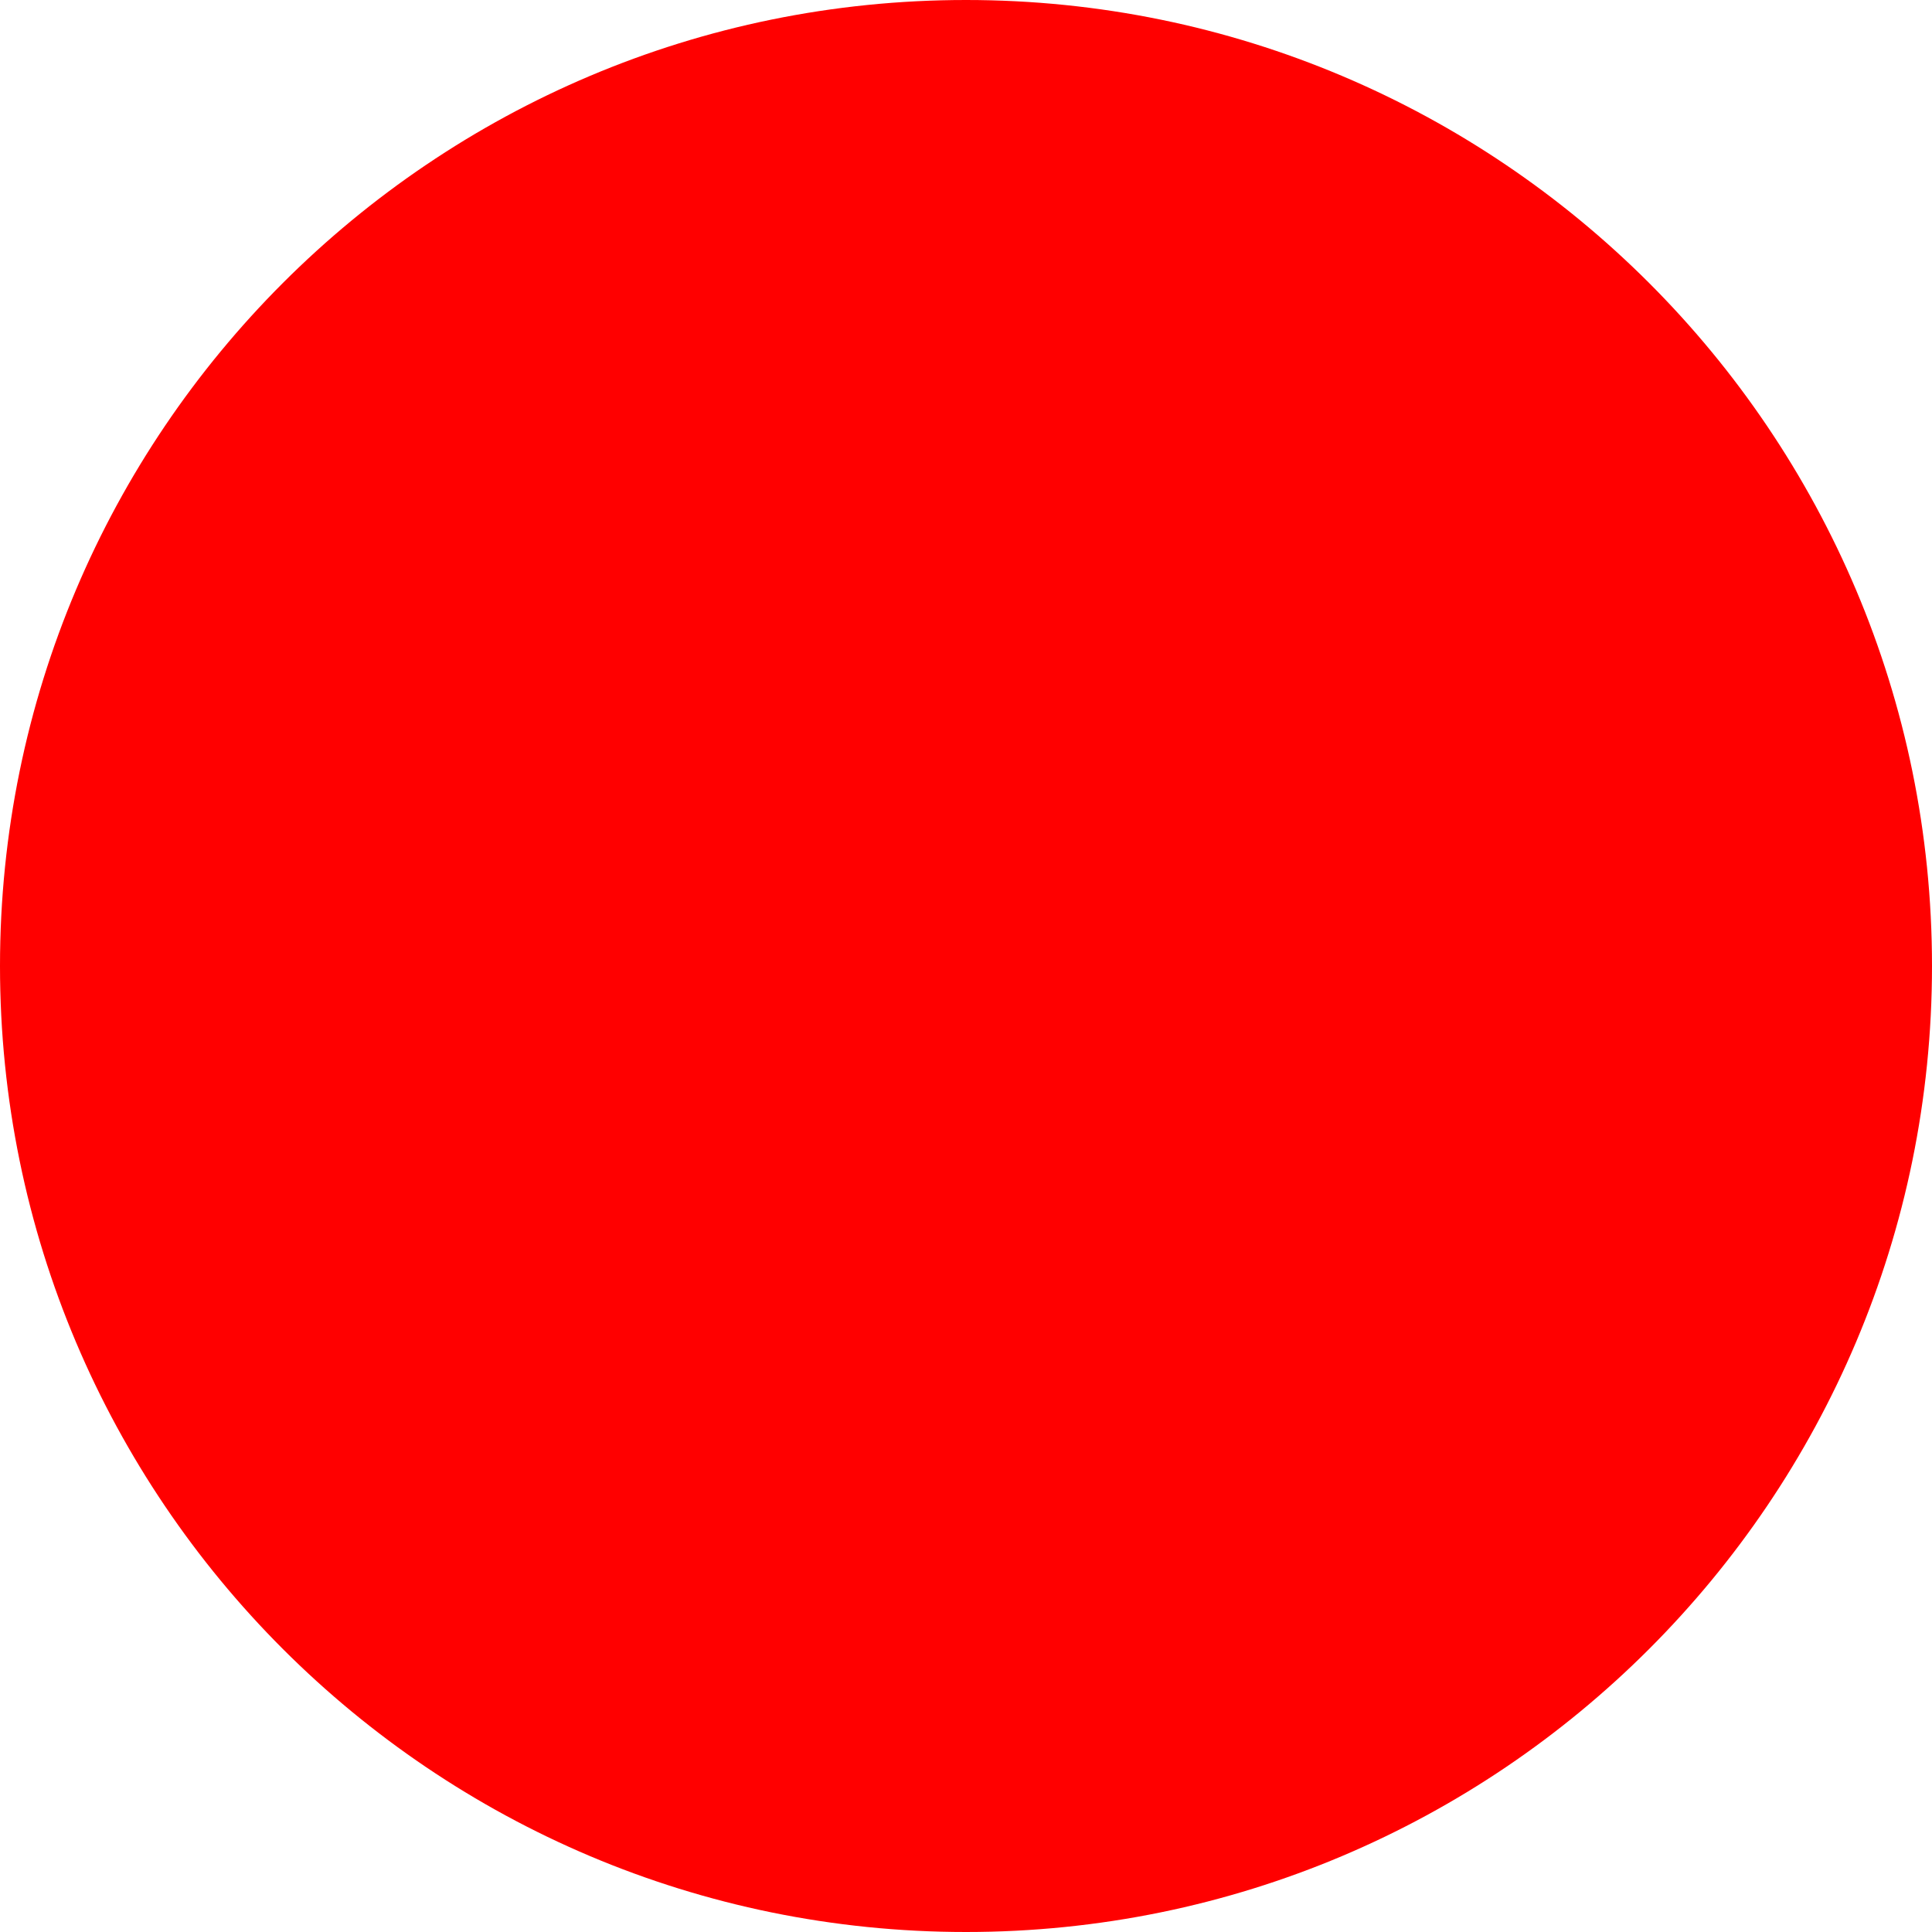
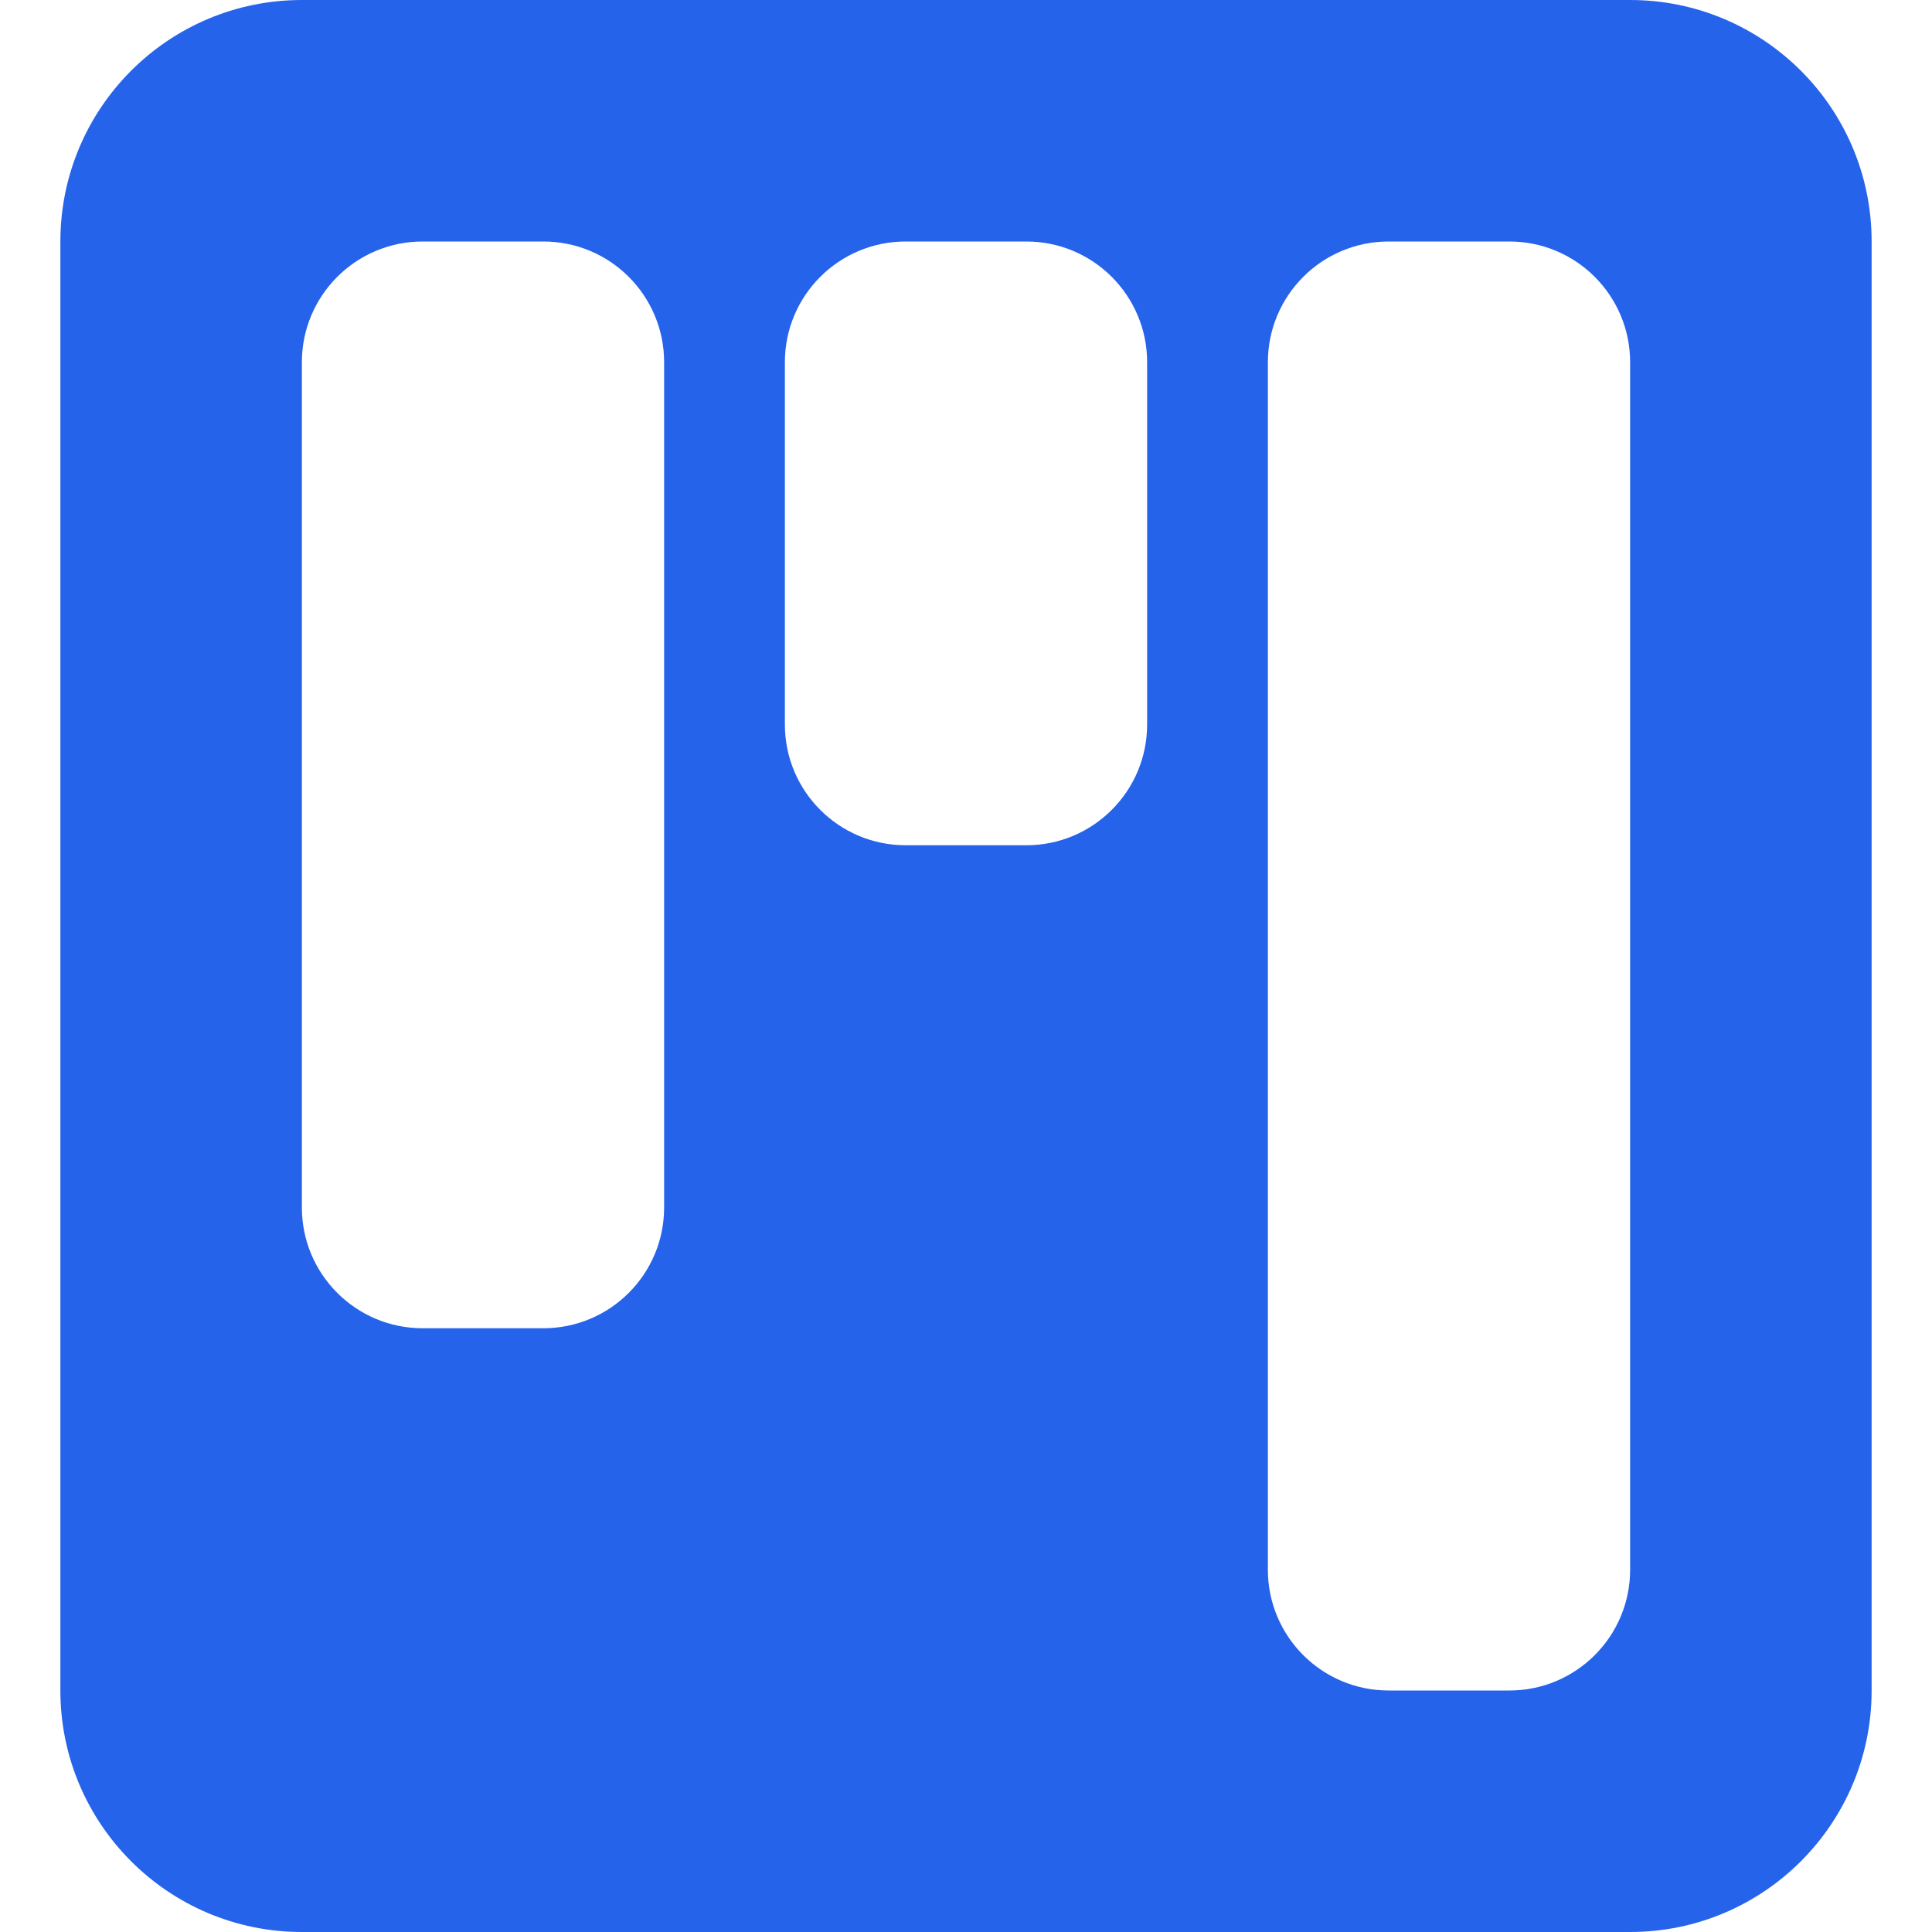
- <svg xmlns="http://www.w3.org/2000/svg" width="512" height="512">
-   <circle cx="256" cy="256" r="256" fill="red" />
+ <svg xmlns="http://www.w3.org/2000/svg" width="800px" height="800px" viewBox="0 0 16 16" fill="#2563EB" class="bi bi-kanban-fill">
+   <g id="SVGRepo_bgCarrier" stroke-width="0" />
+   <g id="SVGRepo_tracerCarrier" stroke-linecap="round" stroke-linejoin="round" />
+   <g id="SVGRepo_iconCarrier">
+     <path d="M2.5 0a2 2 0 0 0-2 2v12a2 2 0 0 0 2 2h11a2 2 0 0 0 2-2V2a2 2 0 0 0-2-2h-11zm5 2h1a1 1 0 0 1 1 1v3a1 1 0 0 1-1 1h-1a1 1 0 0 1-1-1V3a1 1 0 0 1 1-1zm-5 1a1 1 0 0 1 1-1h1a1 1 0 0 1 1 1v7a1 1 0 0 1-1 1h-1a1 1 0 0 1-1-1V3zm9-1h1a1 1 0 0 1 1 1v10a1 1 0 0 1-1 1h-1a1 1 0 0 1-1-1V3a1 1 0 0 1 1-1z" />
+   </g>
</svg>
